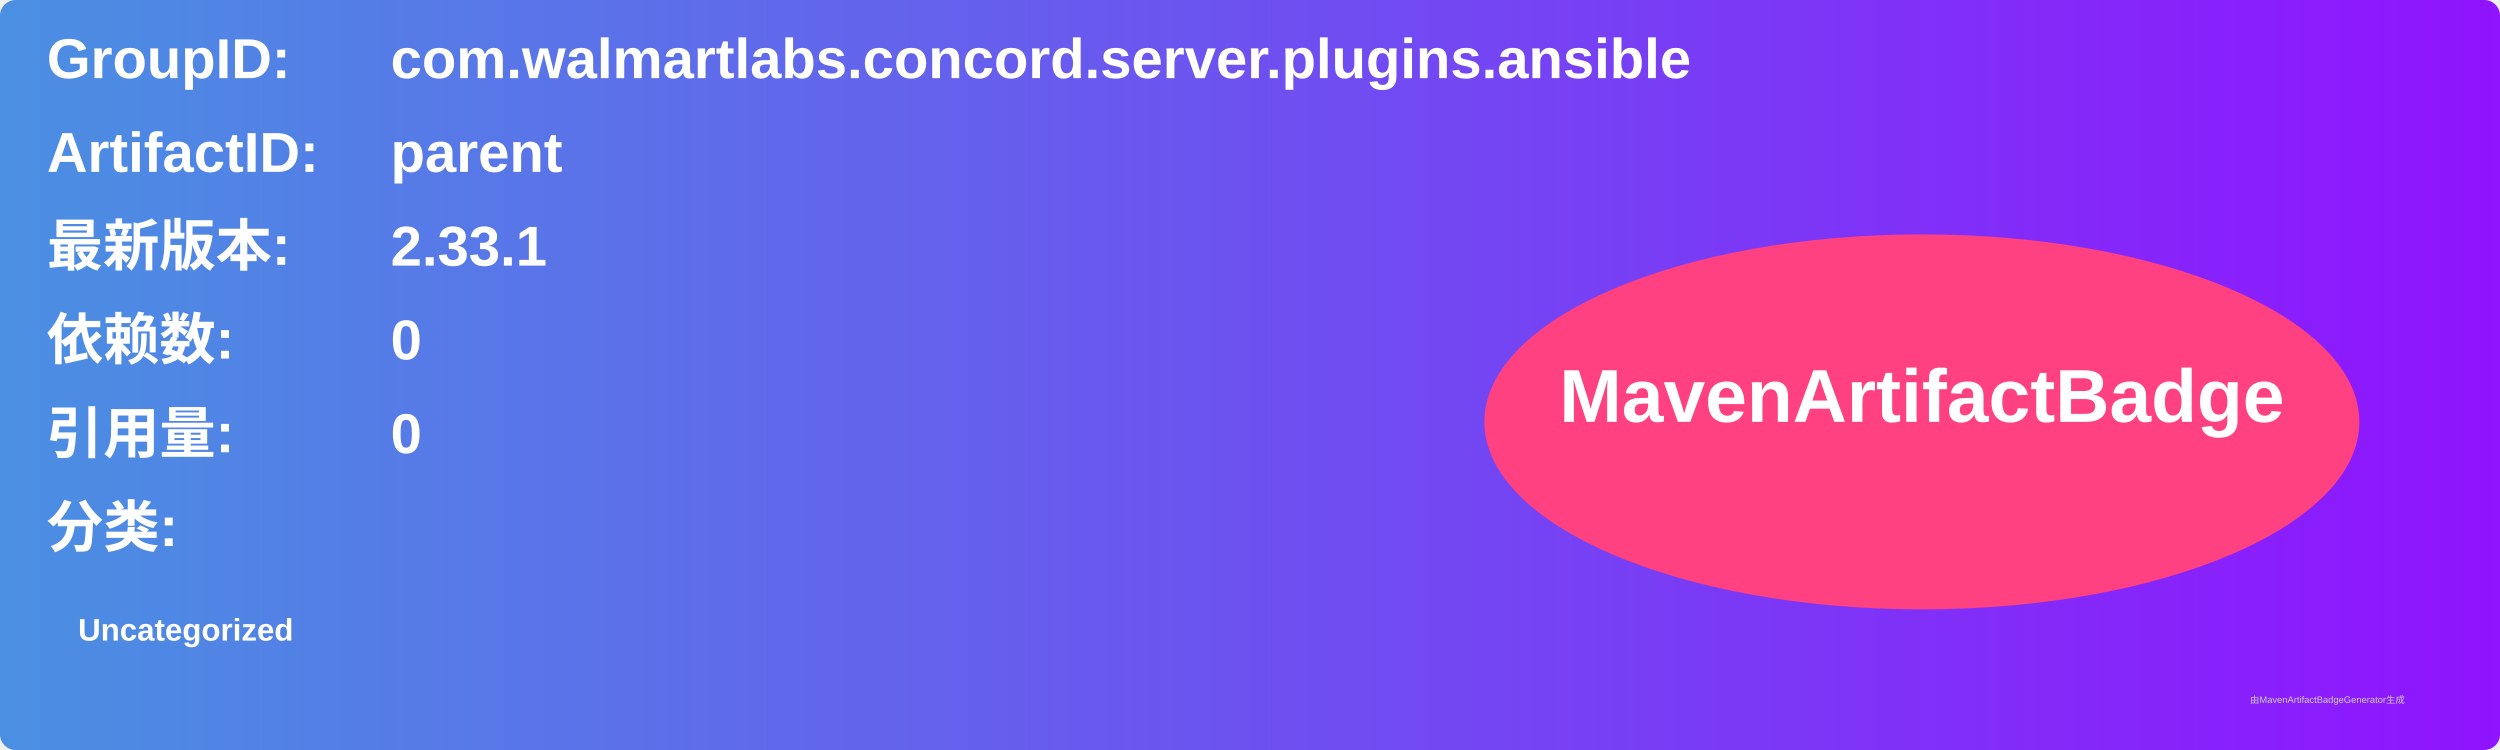
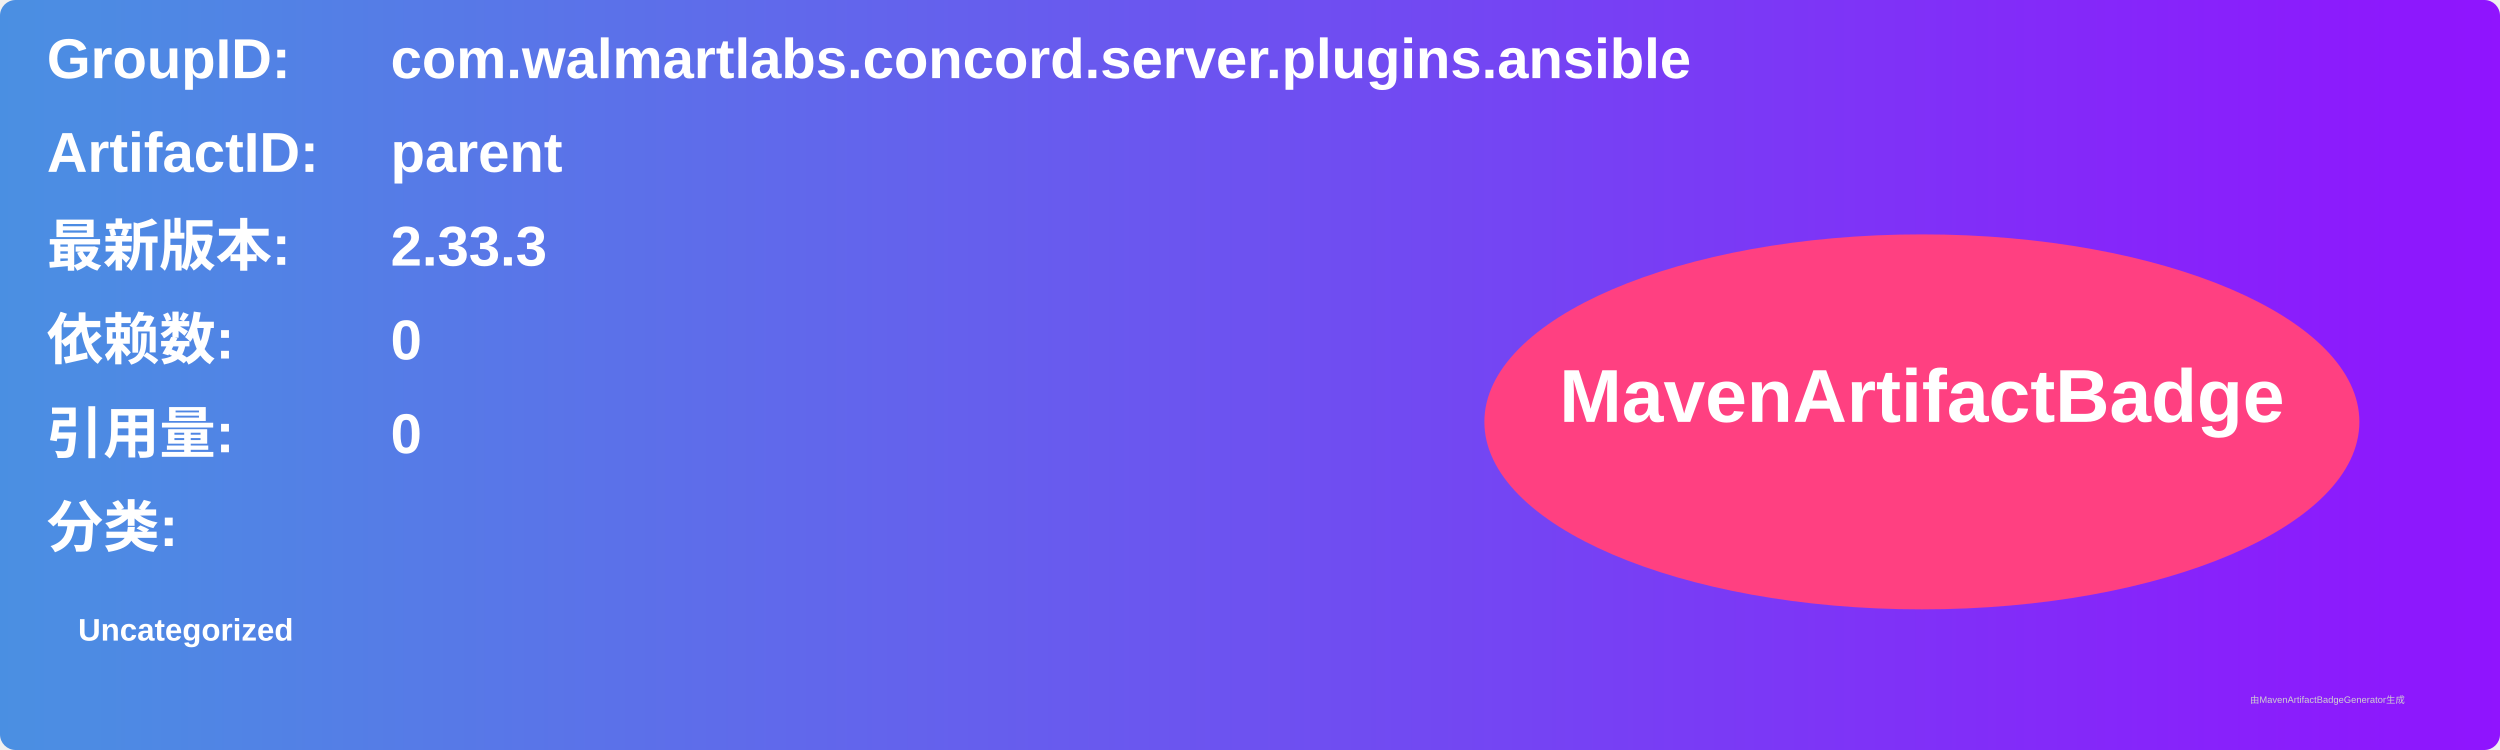
<svg xmlns="http://www.w3.org/2000/svg" width="800" height="240" viewBox="0 0 800 240">
  <linearGradient id="grad" x1="0%" y1="0%" x2="100%" y2="0%">
    <stop offset="0%" stop-color="#4a90e2" />
    <stop offset="100%" stop-color="#9013fe" />
  </linearGradient>
  <rect width="100%" height="100%" rx="5" ry="5" fill="url(#grad)" />
  <g transform="translate(15, 15)">
    <text x="0" y="10" font-family="Arial" font-size="18" fill="white" font-weight="bold" width="260">GroupID:</text>
    <text x="110" y="10" font-family="Arial" font-size="18" fill="white" font-weight="bold" width="460">com.walmartlabs.concord.server.plugins.ansible</text>
    <text x="0" y="40" font-family="Arial" font-size="18" fill="white" font-weight="bold" width="260">ArtifactID:</text>
    <text x="110" y="40" font-family="Arial" font-size="18" fill="white" font-weight="bold" width="460">parent</text>
    <text x="0" y="70" font-family="Arial" font-size="18" fill="white" font-weight="bold">最新版本:</text>
    <text x="110" y="70" font-family="Arial" font-size="18" fill="white" font-weight="bold">
-       <tspan font-weight="bold">2.33.1</tspan>
+       <tspan font-weight="bold">2.33.3</tspan>
    </text>
    <text x="0" y="100" font-family="Arial" font-size="18" fill="white" font-weight="bold">依赖数: </text>
    <text x="110" y="100" font-family="Arial" font-size="18" fill="white">
      <tspan font-weight="bold">0</tspan>
    </text>
    <text x="0" y="130" font-family="Arial" font-size="18" fill="white" font-weight="bold">引用量: </text>
    <text x="110" y="130" font-family="Arial" font-size="18" fill="white">
      <tspan font-weight="bold">0</tspan>
    </text>
    <text x="0" y="160" font-family="Arial" font-size="18" fill="white" font-weight="bold">分类:</text>
    <text x="10" y="190" font-family="Arial" font-size="10" fill="white">
      <tspan font-weight="bold">Uncategorized</tspan>
    </text>
    <ellipse cx="600" cy="120" rx="140" ry="60" fill="#ff4081" />
    <text x="600" y="120" text-anchor="middle" font-family="Arial" font-size="24" fill="white" font-weight="bold">MavenArtifactBadge</text>
  </g>
  <text x="720" y="225" font-family="Arial" font-size="3" fill="#d0d0d0">由MavenArtifactBadgeGenerator生成</text>
</svg>
